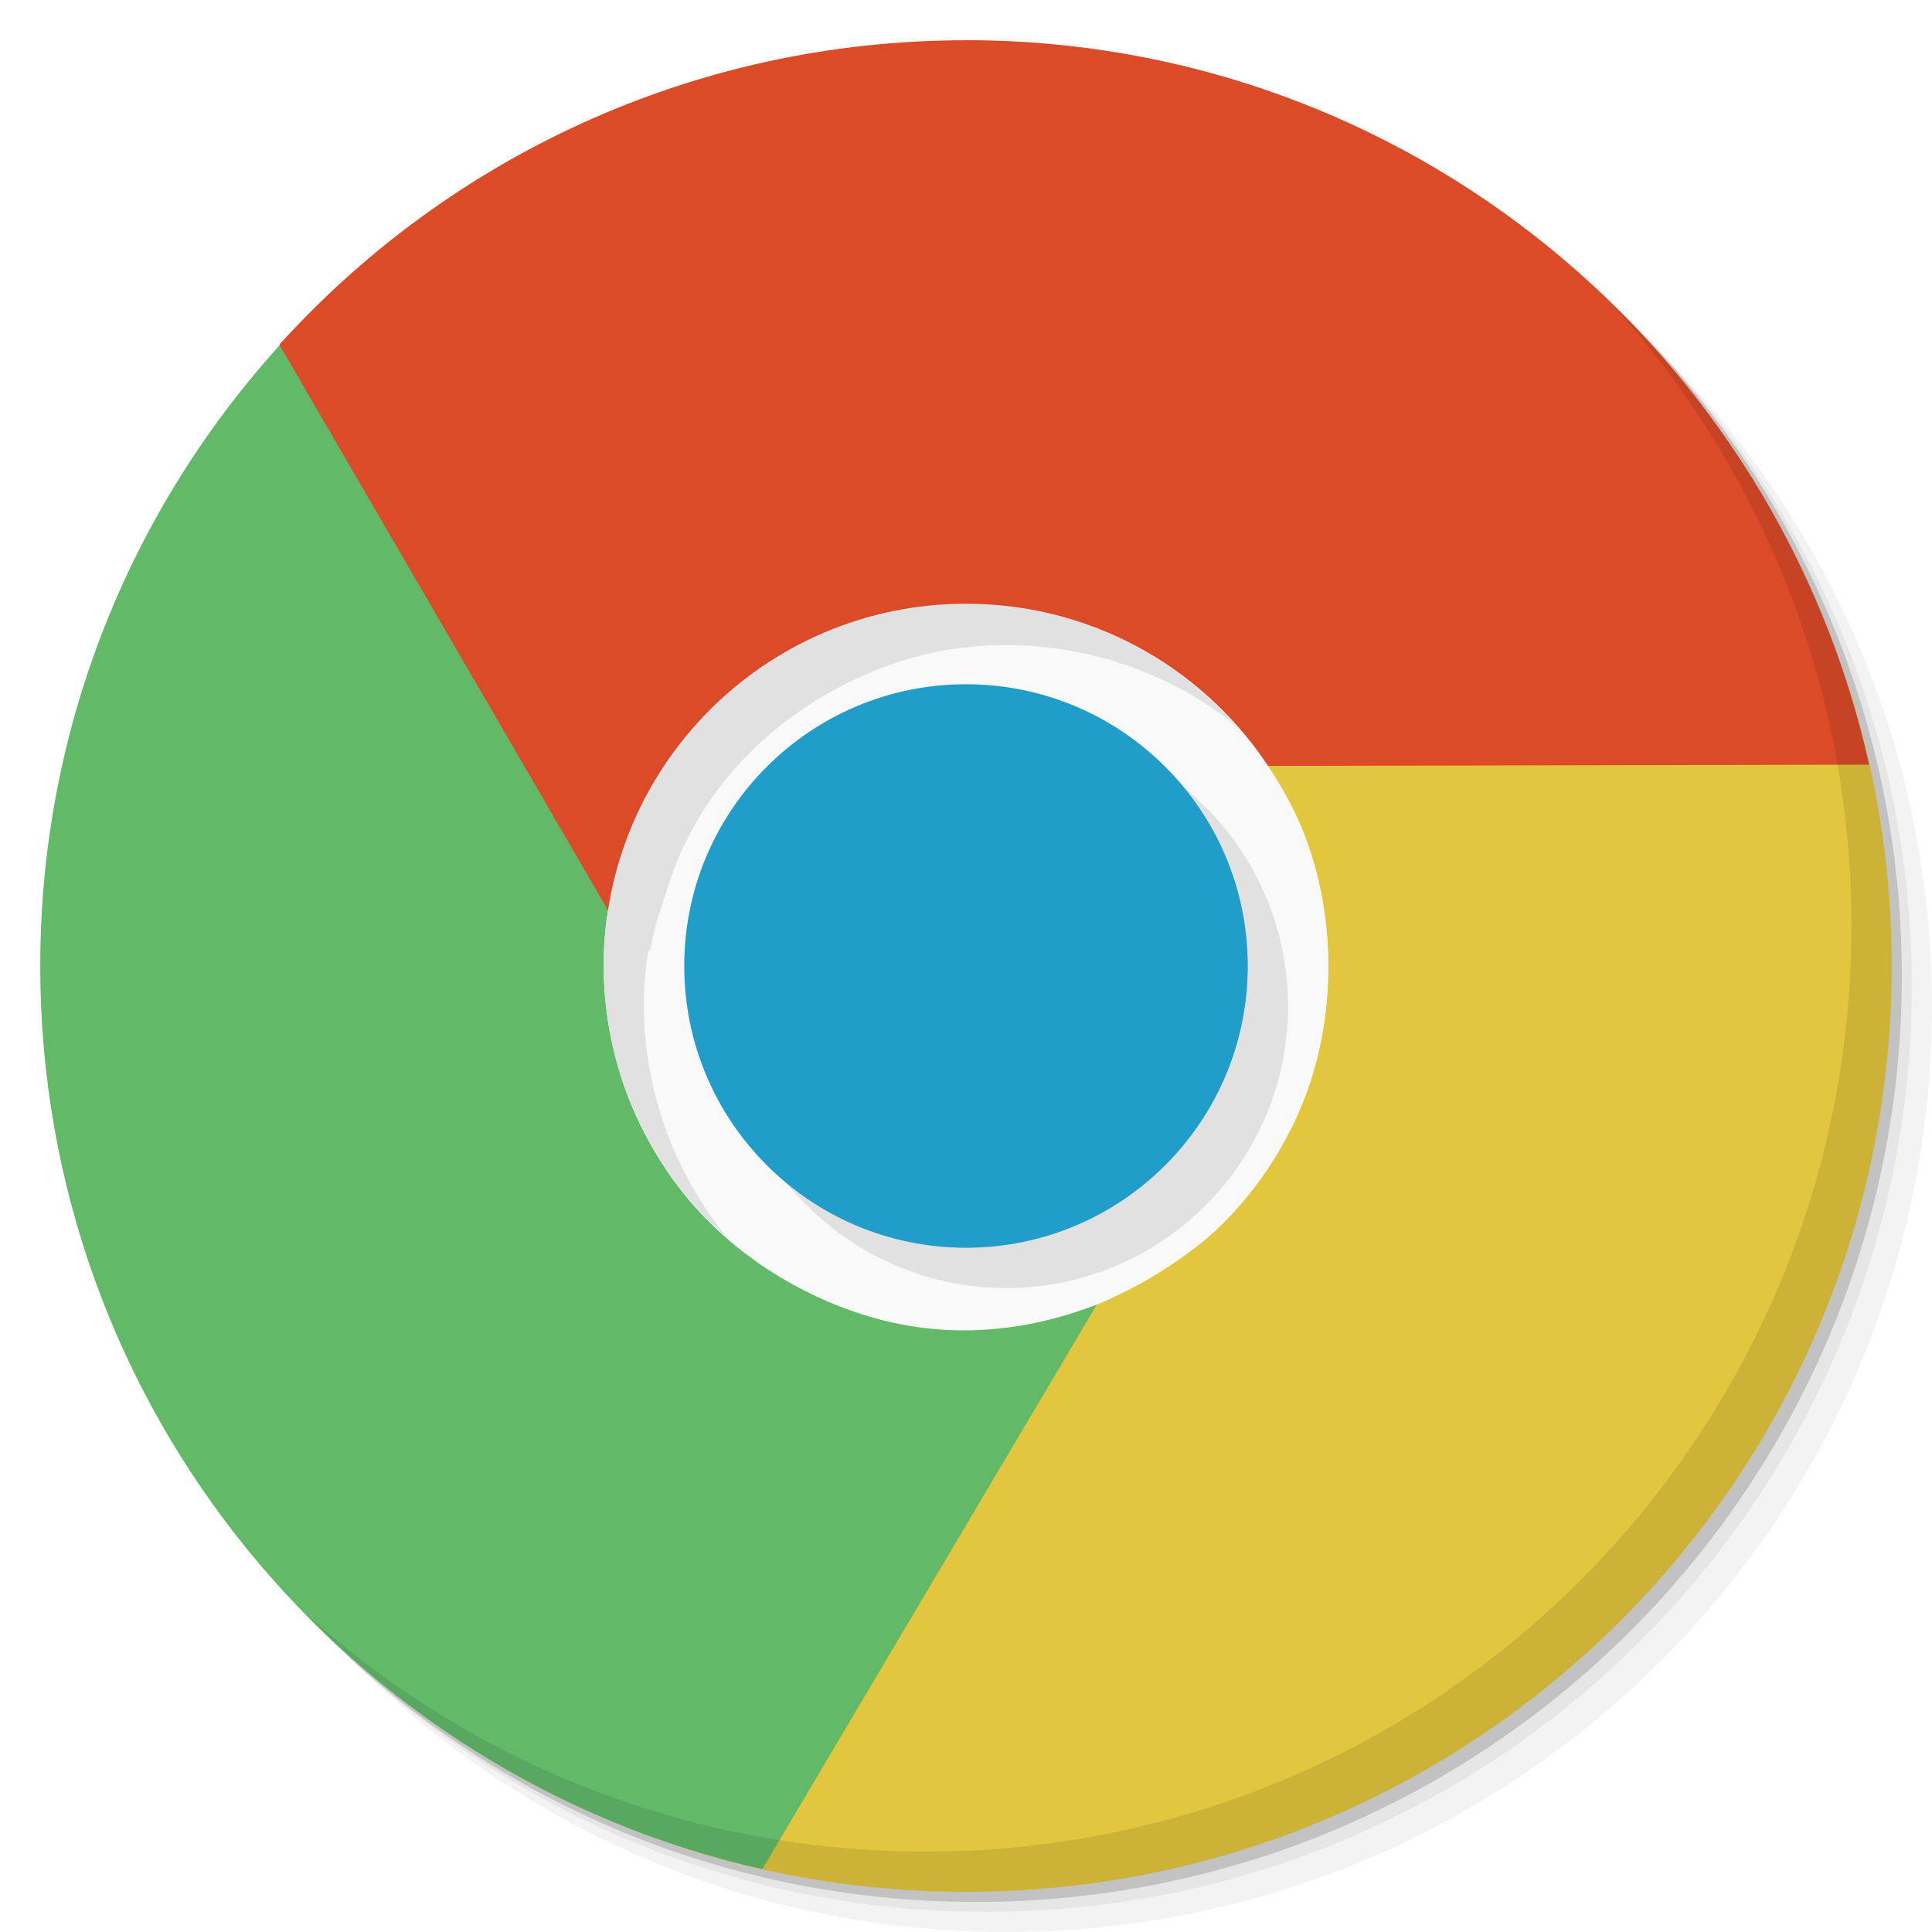
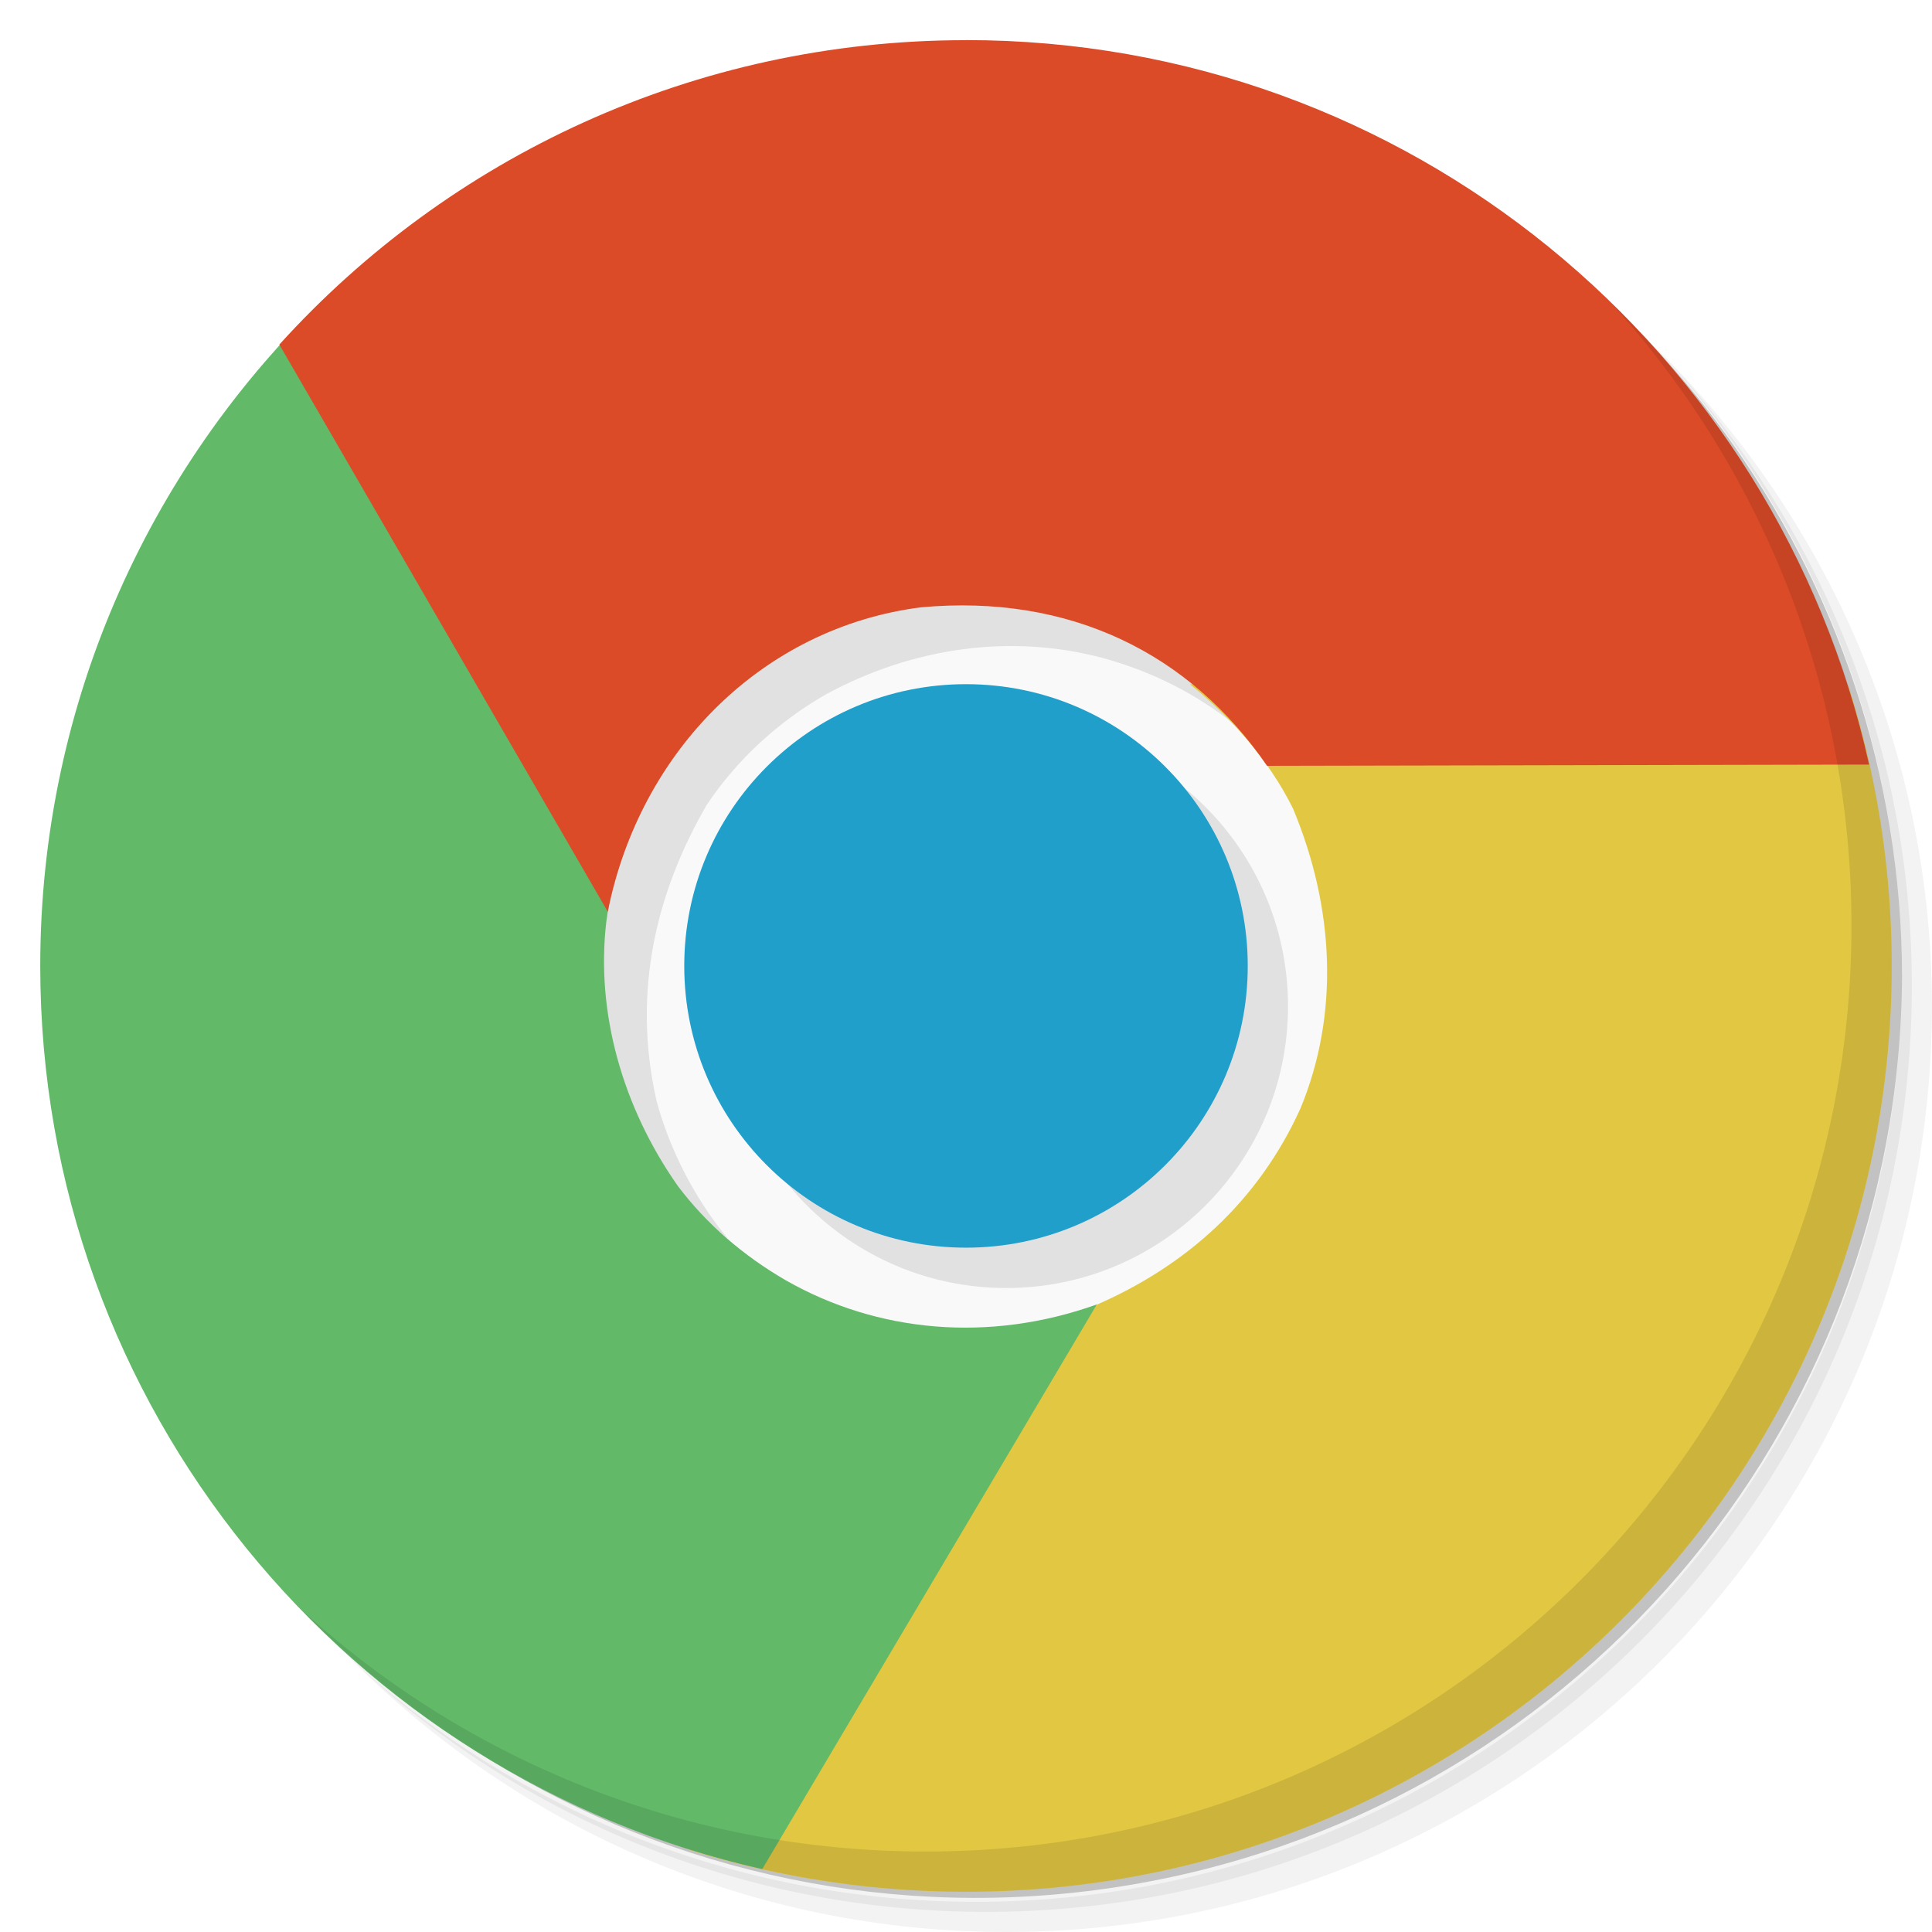
- <svg xmlns="http://www.w3.org/2000/svg" xmlns:xlink="http://www.w3.org/1999/xlink" viewBox="0 0 48 48">
-   <g transform="translate(0,0.0022)">
-     <g transform="translate(0,-1004.362)">
-       <path d="m 25 1006.36 c -12.703 0 -23 10.298 -23 23 0 6.367 2.601 12.12 6.781 16.281 4.085 3.712 9.514 5.969 15.469 5.969 12.703 0 23 -10.297 23 -23 0 -5.954 -2.256 -11.384 -5.969 -15.469 -4.165 -4.181 -9.914 -6.781 -16.281 -6.781 z m 16.281 6.781 c 3.854 4.113 6.219 9.637 6.219 15.719 0 12.703 -10.297 23 -23 23 -6.081 0 -11.606 -2.364 -15.719 -6.219 4.16 4.144 9.883 6.719 16.219 6.719 12.703 0 23 -10.297 23 -23 0 -6.335 -2.575 -12.06 -6.719 -16.219 z" style="opacity:0.05" />
-       <path d="m 41.28 1013.14 c 3.712 4.085 5.969 9.514 5.969 15.469 0 12.703 -10.297 23 -23 23 -5.954 0 -11.384 -2.256 -15.469 -5.969 4.113 3.854 9.637 6.219 15.719 6.219 12.703 0 23 -10.297 23 -23 0 -6.081 -2.364 -11.606 -6.219 -15.719 z" style="opacity:0.1" />
-       <path transform="matrix(15.33333,0,0,11.5,415.25,879.1122)" d="m -24 13 a 1.5 2 0 1 1 -3 0 1.5 2 0 1 1 3 0 z" style="opacity:0.2" />
-     </g>
+ <svg xmlns="http://www.w3.org/2000/svg" viewBox="0 0 48 48">
+   <path d="m 34 24 c 0 5.526 -4.478 10 -10 10 -5.521 0 -10 -4.478 -10 -10 0 -5.521 4.478 -10 10 -10 5.526 0 10 4.478 10 10 m 0 0" style="fill:#f9f9f9;fill-opacity:1;stroke:none;fill-rule:nonzero" />
+   <g>
+     <path d="m 36.31 5 c 5.859 4.062 9.688 10.831 9.688 18.5 c 0 12.426 -10.07 22.5 -22.5 22.5 c -7.669 0 -14.438 -3.828 -18.5 -9.688 c 1.037 1.822 2.306 3.499 3.781 4.969 c 4.085 3.712 9.514 5.969 15.469 5.969 c 12.703 0 23 -10.298 23 -23 c 0 -5.954 -2.256 -11.384 -5.969 -15.469 c -1.469 -1.475 -3.147 -2.744 -4.969 -3.781 z m 4.969 3.781 c 3.854 4.113 6.219 9.637 6.219 15.719 c 0 12.703 -10.297 23 -23 23 c -6.081 0 -11.606 -2.364 -15.719 -6.219 c 4.16 4.144 9.883 6.719 16.219 6.719 c 12.703 0 23 -10.298 23 -23 c 0 -6.335 -2.575 -12.06 -6.719 -16.219 z" style="opacity:0.05" />
+     <path d="m 41.28 8.781 c 3.712 4.085 5.969 9.514 5.969 15.469 c 0 12.703 -10.297 23 -23 23 c -5.954 0 -11.384 -2.256 -15.469 -5.969 c 4.113 3.854 9.637 6.219 15.719 6.219 c 12.703 0 23 -10.298 23 -23 c 0 -6.081 -2.364 -11.606 -6.219 -15.719 z" style="opacity:0.1" />
+     <path d="m 31.25 2.375 c 8.615 3.154 14.75 11.417 14.75 21.13 c 0 12.426 -10.07 22.5 -22.5 22.5 c -9.708 0 -17.971 -6.135 -21.12 -14.75 a 23 23 0 0 0 44.875 -7 a 23 23 0 0 0 -16 -21.875 z" style="opacity:0.2" />
  </g>
-   <path d="m 33.969 24 c 0 5.504 -4.465 9.969 -9.969 9.969 -5.504 0 -9.969 -4.465 -9.969 -9.969 0 -5.504 4.465 -9.969 9.969 -9.969 5.504 0 9.969 4.465 9.969 9.969 m 0 0" style="fill:#f9f9f9;fill-opacity:1;stroke:none;fill-rule:nonzero" />
-   <path d="m 32 24 c 0 4.418 -3.582 8 -8 8 -4.418 0 -8 -3.582 -8 -8 0 -4.418 3.582 -8 8 -8 4.418 0 8 3.582 8 8 m 0 0" style="fill:#209cc8;fill-opacity:1;stroke:none;fill-rule:nonzero" />
-   <path d="m 31.973 24 c 0 4.402 -3.57 7.973 -7.973 7.973 -4.402 0 -7.973 -3.57 -7.973 -7.973 0 -4.402 3.57 -7.973 7.973 -7.973 4.402 0 7.973 3.57 7.973 7.973 m 0 0" style="fill:#209dc8;fill-opacity:1;stroke:none;fill-rule:nonzero" />
-   <path d="m 29.563 17 c 1.027 0.824 1.973 1.898 2.563 3.094 0.586 1.188 0.875 2.52 0.875 3.938 0 1.242 -0.233 2.422 -0.688 3.5 -0.457 1.078 -1.122 2.062 -1.938 2.875 -0.813 0.816 -2.075 1.56 -3.149 2.02 -0.879 0.371 -1.365 0.493 -2.358 0.575 l -7.711 12.969 c 2.161 0.672 4.462 1.031 6.844 1.031 12.703 0 23 -10.297 23 -23 0 -2.441 -0.389 -4.793 -1.094 -7 z" style="fill:#e2c63d;fill-opacity:1;stroke:none;fill-rule:nonzero" />
-   <path d="m 8.281 7.221 c -4.478 4.197 -7.281 10.16 -7.281 16.781 0 10.961 7.674 20.13 17.938 22.438 l 8.313 -14.03 c -1.227 0.477 -2.52 0.711 -3.844 0.625 -1.324 -0.086 -2.649 -0.508 -3.875 -1.219 -1.074 -0.621 -1.983 -1.41 -2.688 -2.344 -0.707 -0.934 -1.234 -2.02 -1.531 -3.125 -0.297 -1.113 -0.395 -2.278 -0.25 -3.438 0.117 -0.945 0.505 -1.821 0.938 -2.719 l 0.031 0 -7.75 -12.969 z" style="fill:#62ba69;fill-opacity:1;stroke:none;fill-rule:nonzero" />
-   <path d="m 24 1 c -6.764 0 -12.854 2.915 -17.06 7.563 l 8.188 14.09 c 0.203 -1.301 0.672 -2.555 1.406 -3.656 0.738 -1.105 1.742 -2.043 2.969 -2.75 1.078 -0.625 2.215 -1.016 3.375 -1.156 1.16 -0.145 2.355 -0.051 3.469 0.25 1.113 0.297 2.16 0.793 3.094 1.5 0.762 0.57 1.348 1.363 1.906 2.188 l 15.09 -0.031 c -2.287 -10.293 -11.456 -18 -22.438 -18 z" style="fill:#db4b28;fill-opacity:1;stroke:none;fill-rule:nonzero" />
-   <path d="m 32 25 c 0 3.867 -3.133 7 -7 7 -3.867 0 -7 -3.133 -7 -7 0 -3.867 3.133 -7 7 -7 3.867 0 7 3.133 7 7 m 0 0" id="SVGCleanerId_0" style="fill:#000;opacity:0.1;fill-opacity:1;stroke:none;fill-rule:nonzero" />
-   <path d="m 33 24 c 0 4.973 -4.03 9 -9 9 -4.969 0 -9 -4.03 -9 -9 0 -4.969 4.03 -9 9 -9 4.973 0 9 4.03 9 9 m 0 0" style="fill:#f9f9f9;fill-opacity:1;stroke:none;fill-rule:nonzero" />
-   <use xlink:href="#SVGCleanerId_0" />
-   <path d="m 31 24 c 0 3.867 -3.133 7 -7 7 -3.867 0 -7 -3.133 -7 -7 0 -3.867 3.133 -7 7 -7 3.867 0 7 3.133 7 7 m 0 0" style="fill:#209dc8;fill-opacity:1;stroke:none;fill-rule:nonzero" />
-   <g transform="translate(0,0.0022)">
-     <path d="m 40.03,7.531 c 3.712,4.084 5.969,9.514 5.969,15.469 0,12.703 -10.297,23 -23,23 C 17.045,46 11.615,43.744 7.53,40.031 11.708,44.322 17.54,47 23.999,47 c 12.703,0 23,-10.298 23,-23 0,-6.462 -2.677,-12.291 -6.969,-16.469 z" style="opacity:0.1" />
+   <path d="m 18.09 30.779 c -0.085 -0.102 -0.17 -0.207 -0.25 -0.313 -0.703 -0.934 -1.234 -2.02 -1.531 -3.125 -0.612 -2.722 0.002 -5.191 1.25 -7.345 0.738 -1.102 1.738 -2.043 2.969 -2.75 2.186 -1.182 4.604 -1.494 6.844 -0.906 1.113 0.301 2.16 0.797 3.094 1.5 0.136 0.103 0.249 0.228 0.375 0.344 c -6.624 -12.449 -24.728 2.956 -12.751 12.595" style="fill:#000;opacity:0.1;fill-opacity:1;stroke:none;fill-rule:nonzero" />
+   <path d="m 29.563 16.998 c 1.027 0.824 1.973 1.898 2.563 3.094 1.033 2.477 1.149 5.108 0.187 7.438 -1.052 2.33 -2.854 3.923 -5.087 4.895 -0.879 0.371 -1.365 0.493 -2.358 0.575 l -7.711 12.969 c 2.161 0.672 4.462 1.031 6.844 1.031 12.703 0 23 -10.297 23 -23 0 -2.441 -0.389 -4.793 -1.094 -7 z" style="fill:#e2c842;fill-opacity:1;stroke:none;fill-rule:nonzero" />
+   <path d="m 8.281 7.219 c -4.478 4.197 -7.281 10.16 -7.281 16.781 0 10.961 7.674 20.13 17.938 22.438 l 8.313 -14.03 c -2.676 0.957 -5.447 0.699 -7.719 -0.594 -1.074 -0.621 -1.983 -1.41 -2.688 -2.344 -1.392 -1.98 -2.041 -4.339 -1.781 -6.563 0.167 -1.309 0.614 -2.248 0.664 -3.02 l -7.445 -12.664" style="fill:#62ba69;fill-opacity:1;stroke:none;fill-rule:nonzero" />
+   <path d="m 24 0.998 c -6.764 0 -12.854 2.915 -17.06 7.563 l 8.16 14.09 c 0.802 -4.01 3.857 -7.06 7.778 -7.562 3.713 -0.341 6.694 1.153 8.602 3.938 l 14.957 -0.031 c -2.287 -10.293 -11.456 -18 -22.438 -18" style="fill:#db4b28;fill-opacity:1;stroke:none;fill-rule:nonzero" />
+   <g>
+     <path d="m 40.03 7.531 c 3.712 4.084 5.969 9.514 5.969 15.469 0 12.703 -10.297 23 -23 23 c -5.954 0 -11.384 -2.256 -15.469 -5.969 4.178 4.291 10.01 6.969 16.469 6.969 c 12.703 0 23 -10.298 23 -23 0 -6.462 -2.677 -12.291 -6.969 -16.469 z" style="opacity:0.1" />
  </g>
-   <path d="m 24 15 c -4.97 0 -9 4.03 -9 9 0 2.708 1.201 5.131 3.094 6.781 -0.085 -0.102 -0.17 -0.207 -0.25 -0.313 -0.703 -0.934 -1.234 -2.02 -1.531 -3.125 -0.297 -1.113 -0.395 -2.273 -0.25 -3.438 0.013 -0.106 0.042 -0.207 0.063 -0.313 l 0.031 0.009 c 0.039 -0.253 0.097 -0.448 0.156 -0.696 0.191 -0.578 0.393 -1.298 0.665 -1.863 l -0.009 0.019 c 0.177 -0.368 0.365 -0.72 0.594 -1.063 c 0.738 -1.102 1.738 -2.043 2.969 -2.75 1.078 -0.621 2.215 -1.016 3.375 -1.156 1.156 -0.145 2.355 -0.051 3.469 0.25 1.113 0.301 2.16 0.797 3.094 1.5 0.136 0.103 0.249 0.228 0.375 0.344 c -1.651 -1.942 -4.096 -3.188 -6.844 -3.188 z" style="fill:#000;opacity:0.1;fill-opacity:1;stroke:none;fill-rule:nonzero" />
+   <path d="m 32 25 c 0 3.867 -3.133 7 -7 7 -3.867 0 -7 -3.133 -7 -7 0 -3.867 3.133 -7 7 -7 3.867 0 7 3.133 7 7 m 0 0" style="fill:#000;fill-opacity:0.098;stroke:none;fill-rule:nonzero" />
+   <path d="m 31 23.998 c 0 3.867 -3.133 7 -7 7 -3.867 0 -7 -3.133 -7 -7 0 -3.867 3.133 -7 7 -7 3.867 0 7 3.133 7 7 m 0 0" style="fill:#219fcb;fill-opacity:1;stroke:none;fill-rule:nonzero" />
</svg>
